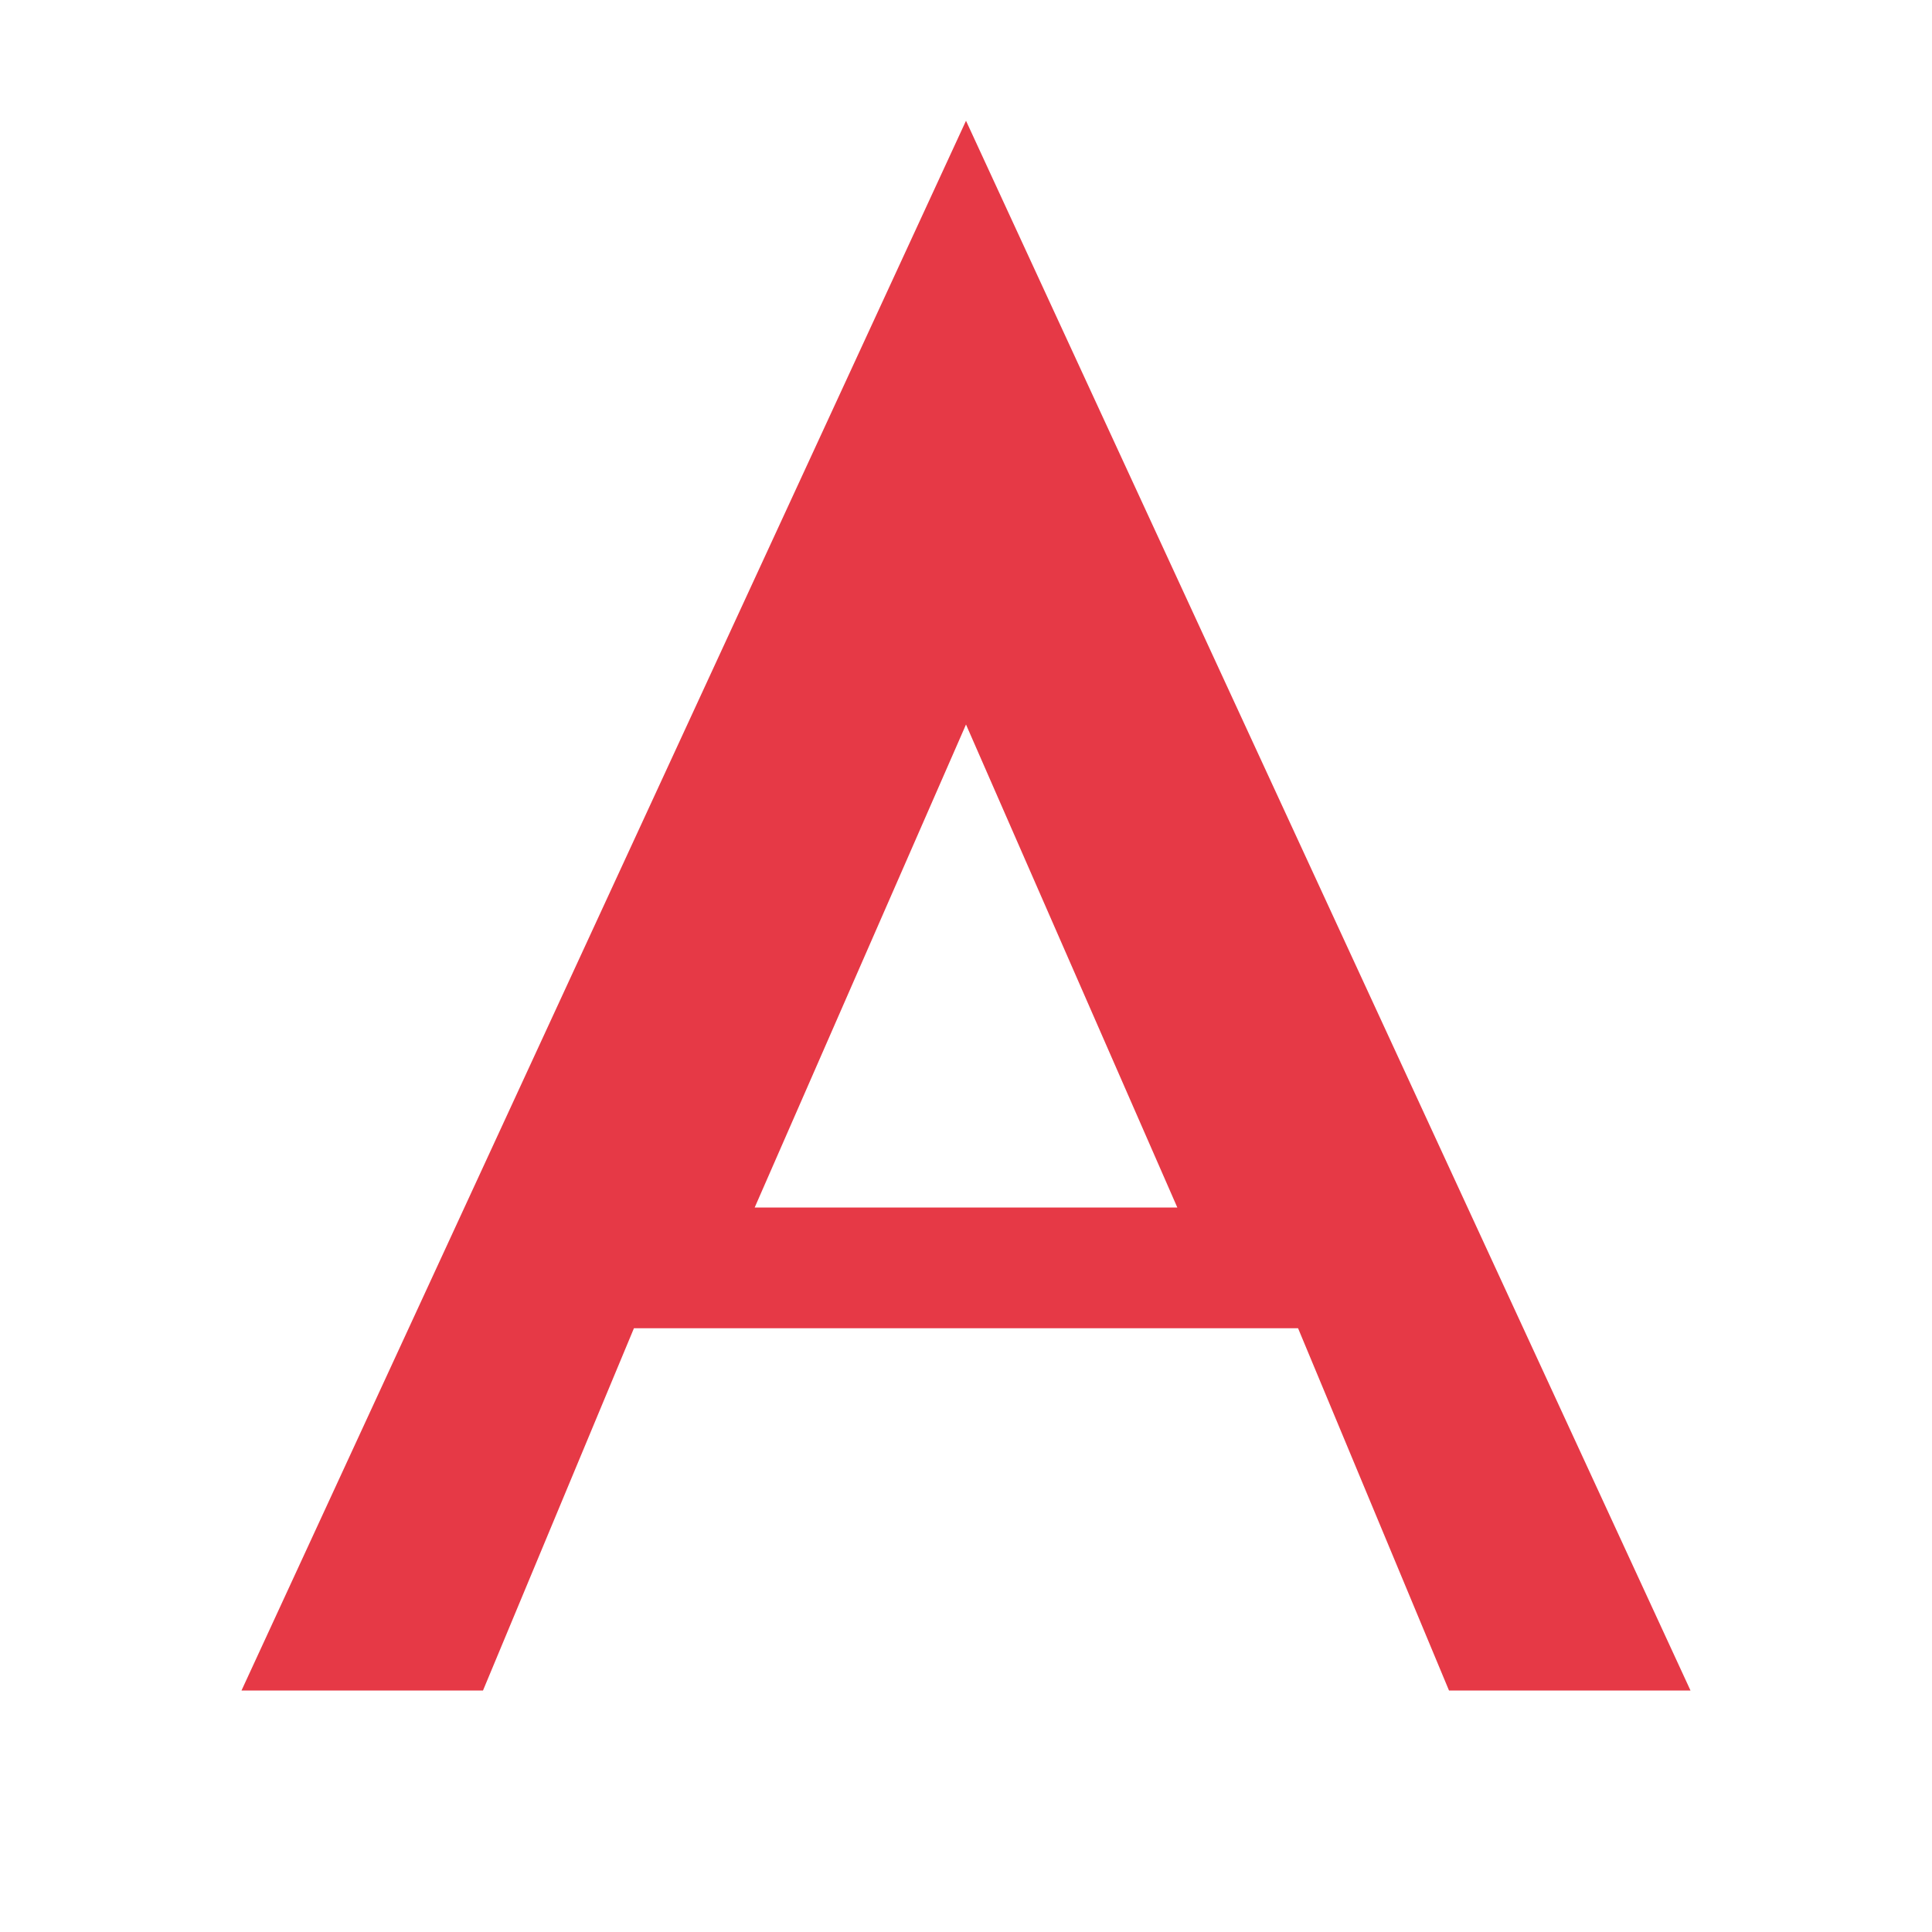
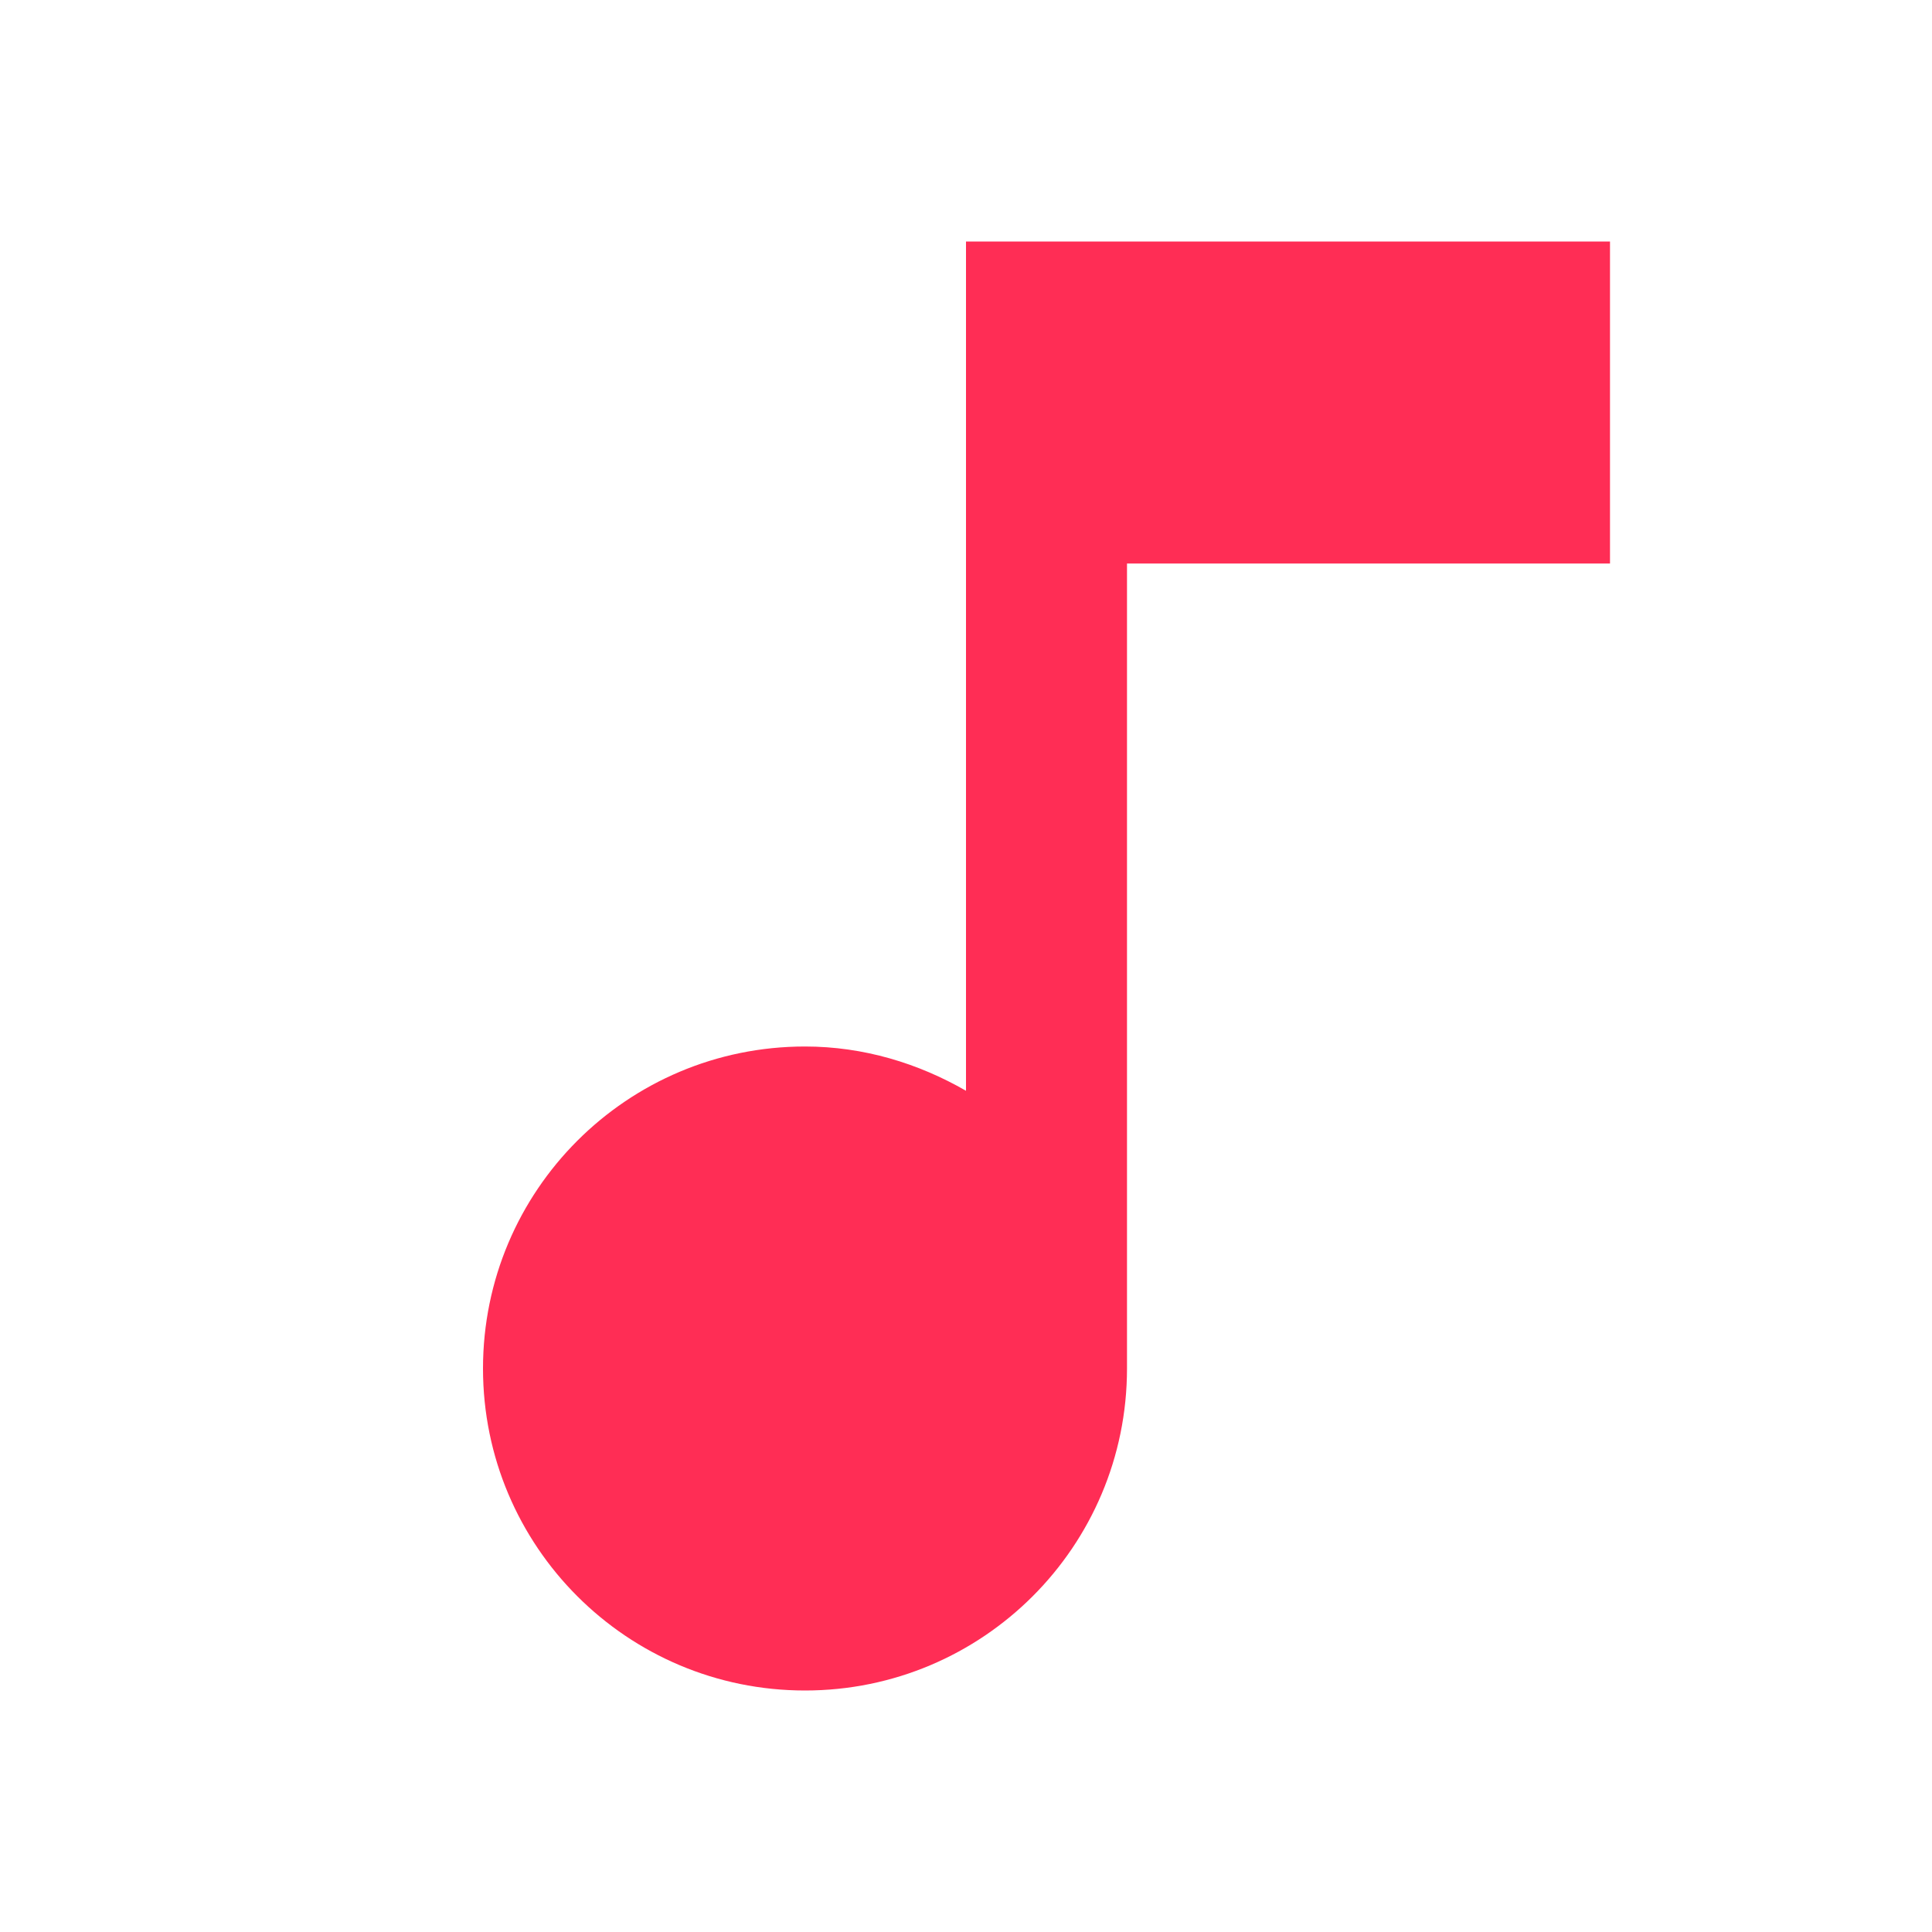
- <svg xmlns="http://www.w3.org/2000/svg" viewBox="0 0 32 32" fill="#e63946">
-   <path d="M16 2L4 28h4l2.5-6h11L24 28h4L16 2zm0 10l3.5 8h-7L16 12z" />
+ <svg xmlns="http://www.w3.org/2000/svg" viewBox="0 0 24 24" fill="#ff2d55">
+   <path d="M12 3v10.55c-.59-.34-1.27-.55-2-.55-2.21 0-4 1.79-4 4s1.79 4 4 4 4-1.79 4-4V7h6V3h-8z" />
</svg>
